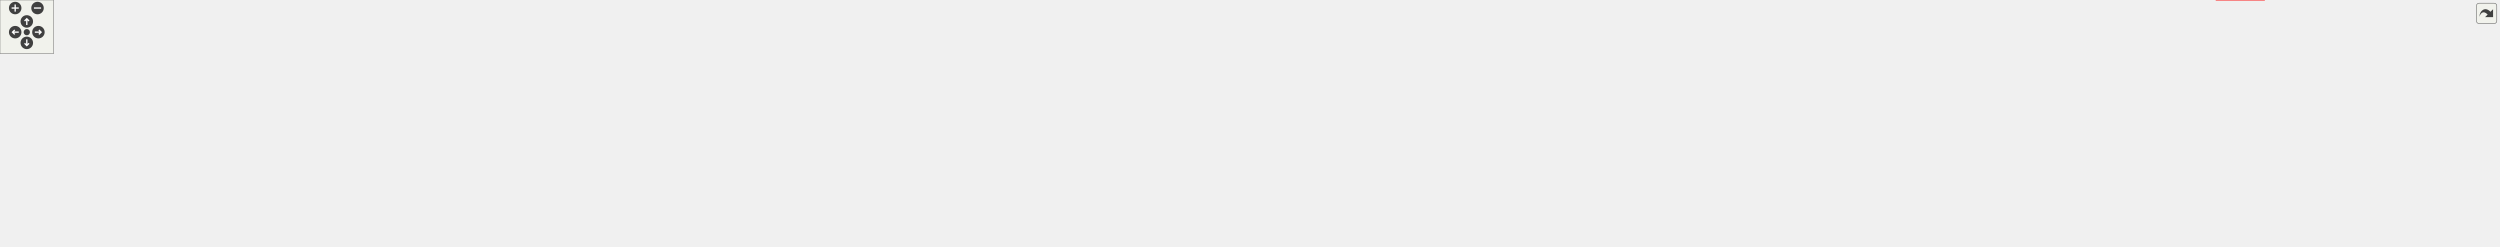
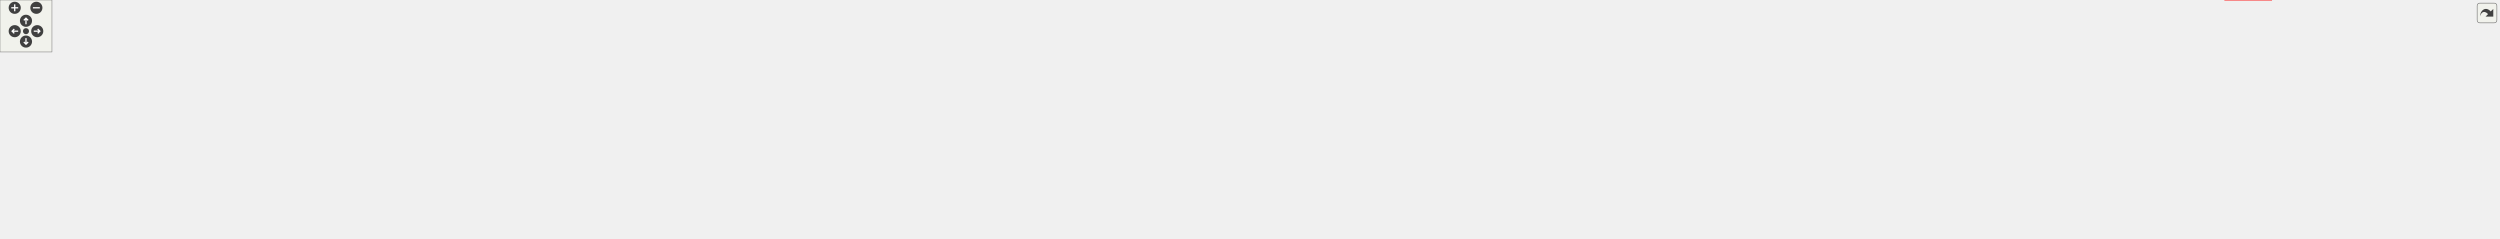
<svg xmlns="http://www.w3.org/2000/svg" xmlns:xlink="http://www.w3.org/1999/xlink" id="main" version="1.1" xml:space="preserve">
  <style type="text/css">
.edge:hover path { stroke: red; }
.edge:hover polygon { stroke: red; fill: red; }
</style>
  <defs>
    <circle id="rim" cx="0" cy="0" r="7" />
    <circle id="rim2" cx="0" cy="0" r="3.5" />
    <g id="zoomPlus">
      <use xlink:href="#rim" fill="#404040">
        <set attributeName="fill" to="#808080" begin="zoomplus.mouseover" end="zoomplus.mouseout" />
      </use>
      <path d="M-4,0h8M0,-4v8" fill="none" stroke="white" stroke-width="1.5" pointer-events="none" />
    </g>
    <g id="zoomMin">
      <use xlink:href="#rim" fill="#404040">
        <set attributeName="fill" to="#808080" begin="zoomminus.mouseover" end="zoomminus.mouseout" />
      </use>
      <path d="M-4,0h8" fill="none" stroke="white" stroke-width="1.5" pointer-events="none" />
    </g>
    <g id="dirArrow">
      <path fill="none" stroke="white" stroke-width="1.5" d="M0,-3.0v7 M-2.5,-0.5L0,-3.0L2.5,-0.5" />
    </g>
    <g id="resetDef">
      <use xlink:href="#rim2" fill="#404040">
        <set attributeName="fill" to="#808080" begin="reset.mouseover" end="reset.mouseout" />
      </use>
    </g>
  </defs>
  <svg id="graph" class="graph">
    <g id="viewport">
      <g id="clust1" class="cluster">
        <g id="a_clust1">
          <a xlink:href="dir_b67e4fc079c68e427acb7897e80486a7.html" target="_top" xlink:title="mutators">
-             <polygon fill="#ddddee" stroke="black" points="8,-56 8,-215 2798,-215 2798,-56 8,-56" />
-             <text text-anchor="middle" x="1403" y="-203" font-family="Helvetica,sans-Serif" font-size="10.00">mutators</text>
+             <polygon fill="#ddddee" stroke="black" points="8,-56 8,-215 2886,-215 2886,-56 8,-56" />
+             <text text-anchor="middle" x="1447" y="-203" font-family="Helvetica,sans-Serif" font-size="10.00">mutators</text>
          </a>
        </g>
      </g>
      <g id="clust2" class="cluster">
        <g id="a_clust2">
          <a xlink:href="dir_4da3e250e03f6533f3c6916aa775b41c.html" target="_top">
-             <polygon fill="#eeeeff" stroke="black" points="16,-64 16,-188 2790,-188 2790,-64 16,-64" />
+             <polygon fill="#eeeeff" stroke="black" points="16,-64 16,-188 2878,-188 2878,-64 16,-64" />
          </a>
        </g>
      </g>
      <g id="node1" class="node">
-         <text text-anchor="middle" x="2755" y="-159.5" font-family="Helvetica,sans-Serif" font-size="10.00">mutator</text>
+         <text text-anchor="middle" x="2843" y="-159.5" font-family="Helvetica,sans-Serif" font-size="10.00">mutator</text>
      </g>
      <g id="node2" class="node">
        <g id="a_node2">
          <a xlink:href="dir_20d4d018e71b108d2bf88eb46cb0e7b6.html" target="_top" xlink:title="bloodloss">
-             <polygon fill="white" stroke="black" points="2709.5,-180 2652.5,-180 2652.5,-144 2709.5,-144 2709.5,-180" />
-             <text text-anchor="middle" x="2681" y="-159.5" font-family="Helvetica,sans-Serif" font-size="10.00">bloodloss</text>
+             <polygon fill="white" stroke="black" points="2797.5,-180 2740.5,-180 2740.5,-144 2797.5,-144 2797.5,-180" />
+             <text text-anchor="middle" x="2769" y="-159.5" font-family="Helvetica,sans-Serif" font-size="10.00">bloodloss</text>
          </a>
        </g>
      </g>
      <g id="node3" class="node">
        <g id="a_node3">
          <a xlink:href="dir_9e82f4de1104750956b3ce07cffbbe7a.html" target="_top" xlink:title="breakablehook">
-             <polygon fill="white" stroke="black" points="2634,-180 2554,-180 2554,-144 2634,-144 2634,-180" />
-             <text text-anchor="middle" x="2594" y="-159.5" font-family="Helvetica,sans-Serif" font-size="10.00">breakablehook</text>
+             <polygon fill="white" stroke="black" points="2722,-180 2642,-180 2642,-144 2722,-144 2722,-180" />
+             <text text-anchor="middle" x="2682" y="-159.5" font-family="Helvetica,sans-Serif" font-size="10.00">breakablehook</text>
          </a>
        </g>
      </g>
      <g id="node4" class="node">
        <g id="a_node4">
          <a xlink:href="dir_07eb8bb3d19ce8165a5aaf6eac26591d.html" target="_top" xlink:title="buffs">
-             <polygon fill="white" stroke="black" points="2536,-180 2482,-180 2482,-144 2536,-144 2536,-180" />
-             <text text-anchor="middle" x="2509" y="-159.5" font-family="Helvetica,sans-Serif" font-size="10.00">buffs</text>
-           </a>
-         </g>
-       </g>
-       <g id="node12" class="node">
-         <g id="a_node12">
+             <polygon fill="white" stroke="black" points="2624,-180 2570,-180 2570,-144 2624,-144 2624,-180" />
+             <text text-anchor="middle" x="2597" y="-159.5" font-family="Helvetica,sans-Serif" font-size="10.00">buffs</text>
+           </a>
+         </g>
+       </g>
+       <g id="node13" class="node">
+         <g id="a_node13">
          <a xlink:href="dir_37818b0dce32e02a5f5a4a96cf829288.html" target="_top" xlink:title="instagib">
-             <polygon fill="white" stroke="black" points="2508,-108 2454,-108 2454,-72 2508,-72 2508,-108" />
-             <text text-anchor="middle" x="2481" y="-87.5" font-family="Helvetica,sans-Serif" font-size="10.00">instagib</text>
+             <polygon fill="white" stroke="black" points="2596,-108 2542,-108 2542,-72 2596,-72 2596,-108" />
+             <text text-anchor="middle" x="2569" y="-87.5" font-family="Helvetica,sans-Serif" font-size="10.00">instagib</text>
          </a>
        </g>
      </g>
      <g id="edge1" class="edge">
-         <path fill="none" stroke="black" d="M2502.08,-143.697C2498.93,-135.813 2495.12,-126.304 2491.62,-117.546" />
-         <polygon fill="black" stroke="black" points="2494.81,-116.089 2487.84,-108.104 2488.31,-118.689 2494.81,-116.089" />
+         <path fill="none" stroke="black" d="M2590.08,-143.697C2586.93,-135.813 2583.12,-126.304 2579.62,-117.546" />
+         <polygon fill="black" stroke="black" points="2582.81,-116.089 2575.84,-108.104 2576.31,-118.689 2582.81,-116.089" />
        <g id="a_edge1-headlabel">
-           <a xlink:href="dir_000029_000037.html" target="_top" xlink:title="1">
-             <text text-anchor="middle" x="2498.78" y="-115.872" font-family="Helvetica,sans-Serif" font-size="10.00">1</text>
-           </a>
-         </g>
-       </g>
-       <g id="node35" class="node">
-         <g id="a_node35">
+           <a xlink:href="dir_000029_000038.html" target="_top" xlink:title="1">
+             <text text-anchor="middle" x="2586.78" y="-115.872" font-family="Helvetica,sans-Serif" font-size="10.00">1</text>
+           </a>
+         </g>
+       </g>
+       <g id="node36" class="node">
+         <g id="a_node36">
          <a xlink:href="dir_e220edc87b29ed8f83fd5a560ddf76b2.html" target="_top" xlink:title="items">
-             <polygon fill="none" stroke="red" points="2535,-36 2481,-36 2481,-0 2535,-0 2535,-36" />
-             <text text-anchor="middle" x="2508" y="-15.5" font-family="Helvetica,sans-Serif" font-size="10.00">items</text>
+             <polygon fill="none" stroke="red" points="2623,-36 2569,-36 2569,-0 2623,-0 2623,-36" />
+             <text text-anchor="middle" x="2596" y="-15.5" font-family="Helvetica,sans-Serif" font-size="10.00">items</text>
          </a>
        </g>
      </g>
      <g id="edge2" class="edge">
-         <path fill="none" stroke="black" d="M2512.35,-143.86C2515.96,-123.036 2520.7,-86.859 2517,-56 2516.61,-52.718 2516.02,-49.307 2515.34,-45.942" />
-         <polygon fill="black" stroke="black" points="2518.74,-45.114 2513.08,-36.161 2511.92,-46.693 2518.74,-45.114" />
+         <path fill="none" stroke="black" d="M2600.35,-143.86C2603.96,-123.036 2608.7,-86.859 2605,-56 2604.61,-52.718 2604.02,-49.307 2603.34,-45.942" />
+         <polygon fill="black" stroke="black" points="2606.74,-45.114 2601.08,-36.161 2599.92,-46.693 2606.74,-45.114" />
        <g id="a_edge2-headlabel">
          <a xlink:href="dir_000029_000018.html" target="_top" xlink:title="1">
-             <text text-anchor="middle" x="2522.32" y="-45.477" font-family="Helvetica,sans-Serif" font-size="10.00">1</text>
+             <text text-anchor="middle" x="2610.32" y="-45.477" font-family="Helvetica,sans-Serif" font-size="10.00">1</text>
          </a>
        </g>
      </g>
      <g id="node5" class="node">
        <g id="a_node5">
          <a xlink:href="dir_e993fb9997d93070d173d259a752cf4d.html" target="_top" xlink:title="bugrigs">
-             <polygon fill="white" stroke="black" points="2464,-180 2410,-180 2410,-144 2464,-144 2464,-180" />
-             <text text-anchor="middle" x="2437" y="-159.5" font-family="Helvetica,sans-Serif" font-size="10.00">bugrigs</text>
+             <polygon fill="white" stroke="black" points="2552,-180 2498,-180 2498,-144 2552,-144 2552,-180" />
+             <text text-anchor="middle" x="2525" y="-159.5" font-family="Helvetica,sans-Serif" font-size="10.00">bugrigs</text>
          </a>
        </g>
      </g>
      <g id="node6" class="node">
        <g id="a_node6">
          <a xlink:href="dir_4fc3760cb63793df039a7d8908c9e871.html" target="_top" xlink:title="campcheck">
-             <polygon fill="white" stroke="black" points="2391.25,-180 2324.75,-180 2324.75,-144 2391.25,-144 2391.25,-180" />
-             <text text-anchor="middle" x="2358" y="-159.5" font-family="Helvetica,sans-Serif" font-size="10.00">campcheck</text>
+             <polygon fill="white" stroke="black" points="2479.25,-180 2412.75,-180 2412.75,-144 2479.25,-144 2479.25,-180" />
+             <text text-anchor="middle" x="2446" y="-159.5" font-family="Helvetica,sans-Serif" font-size="10.00">campcheck</text>
          </a>
        </g>
      </g>
      <g id="node7" class="node">
        <g id="a_node7">
          <a xlink:href="dir_24d5af96259a7f9bd1f10e9dcc5c8d14.html" target="_top" xlink:title="cloaked">
-             <polygon fill="white" stroke="black" points="2306,-180 2252,-180 2252,-144 2306,-144 2306,-180" />
-             <text text-anchor="middle" x="2279" y="-159.5" font-family="Helvetica,sans-Serif" font-size="10.00">cloaked</text>
+             <polygon fill="white" stroke="black" points="2394,-180 2340,-180 2340,-144 2394,-144 2394,-180" />
+             <text text-anchor="middle" x="2367" y="-159.5" font-family="Helvetica,sans-Serif" font-size="10.00">cloaked</text>
          </a>
        </g>
      </g>
      <g id="node8" class="node">
        <g id="a_node8">
          <a xlink:href="dir_fac6fab545f3e20d7e34223e8b0e96a7.html" target="_top" xlink:title="damagetext">
-             <polygon fill="white" stroke="black" points="2234,-180 2166,-180 2166,-144 2234,-144 2234,-180" />
-             <text text-anchor="middle" x="2200" y="-159.5" font-family="Helvetica,sans-Serif" font-size="10.00">damagetext</text>
+             <polygon fill="white" stroke="black" points="2322,-180 2254,-180 2254,-144 2322,-144 2322,-180" />
+             <text text-anchor="middle" x="2288" y="-159.5" font-family="Helvetica,sans-Serif" font-size="10.00">damagetext</text>
          </a>
        </g>
      </g>
      <g id="node9" class="node">
        <g id="a_node9">
          <a xlink:href="dir_c650c86679b7009fd845cd654fc02400.html" target="_top" xlink:title="dodging">
-             <polygon fill="white" stroke="black" points="2148,-180 2094,-180 2094,-144 2148,-144 2148,-180" />
-             <text text-anchor="middle" x="2121" y="-159.5" font-family="Helvetica,sans-Serif" font-size="10.00">dodging</text>
+             <polygon fill="white" stroke="black" points="2236,-180 2182,-180 2182,-144 2236,-144 2236,-180" />
+             <text text-anchor="middle" x="2209" y="-159.5" font-family="Helvetica,sans-Serif" font-size="10.00">dodging</text>
          </a>
        </g>
      </g>
      <g id="node10" class="node">
        <g id="a_node10">
          <a xlink:href="dir_a174b36e7b82dfff8455c2e091a904df.html" target="_top" xlink:title="doublejump">
-             <polygon fill="white" stroke="black" points="2076,-180 2010,-180 2010,-144 2076,-144 2076,-180" />
-             <text text-anchor="middle" x="2043" y="-159.5" font-family="Helvetica,sans-Serif" font-size="10.00">doublejump</text>
+             <polygon fill="white" stroke="black" points="2164,-180 2098,-180 2098,-144 2164,-144 2164,-180" />
+             <text text-anchor="middle" x="2131" y="-159.5" font-family="Helvetica,sans-Serif" font-size="10.00">doublejump</text>
          </a>
        </g>
      </g>
      <g id="node11" class="node">
        <g id="a_node11">
+           <a xlink:href="dir_fbc7c21f2d890ec40d2acda7df3acfd1.html" target="_top" xlink:title="globalforces">
+             <polygon fill="white" stroke="black" points="2079.25,-180 2010.75,-180 2010.75,-144 2079.25,-144 2079.25,-180" />
+             <text text-anchor="middle" x="2045" y="-159.5" font-family="Helvetica,sans-Serif" font-size="10.00">globalforces</text>
+           </a>
+         </g>
+       </g>
+       <g id="node12" class="node">
+         <g id="a_node12">
          <a xlink:href="dir_e417185ead5e4d3394b43f6ad6b9840f.html" target="_top" xlink:title="hook">
            <polygon fill="white" stroke="black" points="1992,-180 1938,-180 1938,-144 1992,-144 1992,-180" />
            <text text-anchor="middle" x="1965" y="-159.5" font-family="Helvetica,sans-Serif" font-size="10.00">hook</text>
          </a>
        </g>
      </g>
      <g id="edge3" class="edge">
-         <path fill="none" stroke="black" d="M2487.67,-71.697C2490.71,-63.813 2494.38,-54.304 2497.76,-45.546" />
-         <polygon fill="black" stroke="black" points="2501.07,-46.694 2501.4,-36.104 2494.54,-44.175 2501.07,-46.694" />
+         <path fill="none" stroke="black" d="M2575.67,-71.697C2578.71,-63.813 2582.38,-54.304 2585.76,-45.546" />
+         <polygon fill="black" stroke="black" points="2589.07,-46.694 2589.4,-36.104 2582.54,-44.175 2589.07,-46.694" />
        <g id="a_edge3-headlabel">
-           <a xlink:href="dir_000037_000018.html" target="_top" xlink:title="3">
-             <text text-anchor="middle" x="2502.42" y="-48.569" font-family="Helvetica,sans-Serif" font-size="10.00">3</text>
-           </a>
-         </g>
-       </g>
-       <g id="node13" class="node">
-         <g id="a_node13">
+           <a xlink:href="dir_000038_000018.html" target="_top" xlink:title="3">
+             <text text-anchor="middle" x="2590.42" y="-48.569" font-family="Helvetica,sans-Serif" font-size="10.00">3</text>
+           </a>
+         </g>
+       </g>
+       <g id="node14" class="node">
+         <g id="a_node14">
          <a xlink:href="dir_605ca3db3b03821e840695b3f16c646d.html" target="_top" xlink:title="invincibleproj">
            <polygon fill="white" stroke="black" points="1919.25,-180 1846.75,-180 1846.75,-144 1919.25,-144 1919.25,-180" />
            <text text-anchor="middle" x="1883" y="-159.5" font-family="Helvetica,sans-Serif" font-size="10.00">invincibleproj</text>
          </a>
        </g>
      </g>
-       <g id="node14" class="node">
-         <g id="a_node14">
+       <g id="node15" class="node">
+         <g id="a_node15">
          <a xlink:href="dir_955cc29256ddce4e0fe4a772b823ba02.html" target="_top" xlink:title="melee_only">
            <polygon fill="white" stroke="black" points="1828,-180 1762,-180 1762,-144 1828,-144 1828,-180" />
            <text text-anchor="middle" x="1795" y="-159.5" font-family="Helvetica,sans-Serif" font-size="10.00">melee_only</text>
          </a>
        </g>
      </g>
-       <g id="node15" class="node">
-         <g id="a_node15">
+       <g id="node16" class="node">
+         <g id="a_node16">
          <a xlink:href="dir_4ac90a8637fec137e2b7c4c5edbccddf.html" target="_top" xlink:title="midair">
            <polygon fill="white" stroke="black" points="1744,-180 1690,-180 1690,-144 1744,-144 1744,-180" />
            <text text-anchor="middle" x="1717" y="-159.5" font-family="Helvetica,sans-Serif" font-size="10.00">midair</text>
          </a>
        </g>
      </g>
-       <g id="node16" class="node">
-         <g id="a_node16">
+       <g id="node17" class="node">
+         <g id="a_node17">
          <a xlink:href="dir_0c3ec26f6592f749c61a1603936c4614.html" target="_top" xlink:title="multijump">
            <polygon fill="white" stroke="black" points="1671.25,-180 1612.75,-180 1612.75,-144 1671.25,-144 1671.25,-180" />
            <text text-anchor="middle" x="1642" y="-159.5" font-family="Helvetica,sans-Serif" font-size="10.00">multijump</text>
          </a>
        </g>
      </g>
-       <g id="node17" class="node">
-         <g id="a_node17">
+       <g id="node18" class="node">
+         <g id="a_node18">
          <a xlink:href="dir_17ef1929f5ae280d86dfb12dff4430d9.html" target="_top" xlink:title="nades">
            <polygon fill="white" stroke="black" points="1594,-180 1540,-180 1540,-144 1594,-144 1594,-180" />
            <text text-anchor="middle" x="1567" y="-159.5" font-family="Helvetica,sans-Serif" font-size="10.00">nades</text>
          </a>
        </g>
      </g>
-       <g id="node18" class="node">
-         <g id="a_node18">
+       <g id="node19" class="node">
+         <g id="a_node19">
          <a xlink:href="dir_ad4e2639993b003d9a31a6270d45c7d3.html" target="_top" xlink:title="new_toys">
            <polygon fill="white" stroke="black" points="1521.25,-180 1462.75,-180 1462.75,-144 1521.25,-144 1521.25,-180" />
            <text text-anchor="middle" x="1492" y="-159.5" font-family="Helvetica,sans-Serif" font-size="10.00">new_toys</text>
          </a>
        </g>
      </g>
-       <g id="node19" class="node">
-         <g id="a_node19">
+       <g id="node20" class="node">
+         <g id="a_node20">
          <a xlink:href="dir_d2cfd6a11dc922a7fa47e23507d8dce8.html" target="_top" xlink:title="nix">
            <polygon fill="white" stroke="black" points="1444,-180 1390,-180 1390,-144 1444,-144 1444,-180" />
            <text text-anchor="middle" x="1417" y="-159.5" font-family="Helvetica,sans-Serif" font-size="10.00">nix</text>
          </a>
        </g>
      </g>
-       <g id="node20" class="node">
-         <g id="a_node20">
+       <g id="node21" class="node">
+         <g id="a_node21">
          <a xlink:href="dir_9f0ba747dc6b4bb85fdadc94258260f2.html" target="_top" xlink:title="overkill">
            <polygon fill="white" stroke="black" points="1372,-180 1318,-180 1318,-144 1372,-144 1372,-180" />
            <text text-anchor="middle" x="1345" y="-159.5" font-family="Helvetica,sans-Serif" font-size="10.00">overkill</text>
          </a>
        </g>
      </g>
-       <g id="node21" class="node">
-         <g id="a_node21">
+       <g id="node22" class="node">
+         <g id="a_node22">
          <a xlink:href="dir_b6c97c161207b1661a8199c6053818da.html" target="_top" xlink:title="physical_items">
            <polygon fill="white" stroke="black" points="1300,-180 1218,-180 1218,-144 1300,-144 1300,-180" />
            <text text-anchor="middle" x="1259" y="-159.5" font-family="Helvetica,sans-Serif" font-size="10.00">physical_items</text>
          </a>
        </g>
      </g>
-       <g id="node22" class="node">
-         <g id="a_node22">
+       <g id="node23" class="node">
+         <g id="a_node23">
          <a xlink:href="dir_f94bb8a79d431502b6e1e127643ac2d2.html" target="_top" xlink:title="pinata">
            <polygon fill="white" stroke="black" points="1200,-180 1146,-180 1146,-144 1200,-144 1200,-180" />
            <text text-anchor="middle" x="1173" y="-159.5" font-family="Helvetica,sans-Serif" font-size="10.00">pinata</text>
          </a>
        </g>
      </g>
-       <g id="node23" class="node">
-         <g id="a_node23">
+       <g id="node24" class="node">
+         <g id="a_node24">
          <a xlink:href="dir_bb643f3480210b795804479284c90b50.html" target="_top" xlink:title="random_gravity">
            <polygon fill="white" stroke="black" points="1127.25,-180 1044.75,-180 1044.75,-144 1127.25,-144 1127.25,-180" />
            <text text-anchor="middle" x="1086" y="-159.5" font-family="Helvetica,sans-Serif" font-size="10.00">random_gravity</text>
          </a>
        </g>
      </g>
-       <g id="node24" class="node">
-         <g id="a_node24">
+       <g id="node25" class="node">
+         <g id="a_node25">
          <a xlink:href="dir_7cb5e0243dc500293d87d16dc902d405.html" target="_top" xlink:title="rocketflying">
            <polygon fill="white" stroke="black" points="1026.25,-180 959.75,-180 959.75,-144 1026.25,-144 1026.25,-180" />
            <text text-anchor="middle" x="993" y="-159.5" font-family="Helvetica,sans-Serif" font-size="10.00">rocketflying</text>
          </a>
        </g>
      </g>
-       <g id="node25" class="node">
-         <g id="a_node25">
+       <g id="node26" class="node">
+         <g id="a_node26">
          <a xlink:href="dir_544fff73064dd569a154d7d3eede1cb1.html" target="_top" xlink:title="rocketminsta">
            <polygon fill="white" stroke="black" points="941.25,-180 868.75,-180 868.75,-144 941.25,-144 941.25,-180" />
            <text text-anchor="middle" x="905" y="-159.5" font-family="Helvetica,sans-Serif" font-size="10.00">rocketminsta</text>
          </a>
        </g>
      </g>
-       <g id="node26" class="node">
-         <g id="a_node26">
+       <g id="node27" class="node">
+         <g id="a_node27">
          <a xlink:href="dir_1026f8b19c521f7b9f1ee529c69fe9ee.html" target="_top" xlink:title="running_guns">
            <polygon fill="white" stroke="black" points="850,-180 776,-180 776,-144 850,-144 850,-180" />
            <text text-anchor="middle" x="813" y="-159.5" font-family="Helvetica,sans-Serif" font-size="10.00">running_guns</text>
          </a>
        </g>
      </g>
-       <g id="node27" class="node">
-         <g id="a_node27">
+       <g id="node28" class="node">
+         <g id="a_node28">
          <a xlink:href="dir_b68ca7086d2f96faf819e97089e454ec.html" target="_top" xlink:title="sandbox">
            <polygon fill="white" stroke="black" points="758,-180 704,-180 704,-144 758,-144 758,-180" />
            <text text-anchor="middle" x="731" y="-159.5" font-family="Helvetica,sans-Serif" font-size="10.00">sandbox</text>
          </a>
        </g>
      </g>
-       <g id="node28" class="node">
-         <g id="a_node28">
+       <g id="node29" class="node">
+         <g id="a_node29">
          <a xlink:href="dir_522059a54499aa1a8da2a05bb86fa7c7.html" target="_top" xlink:title="spawn_near_teammate">
            <polygon fill="white" stroke="black" points="686,-180 568,-180 568,-144 686,-144 686,-180" />
            <text text-anchor="middle" x="627" y="-159.5" font-family="Helvetica,sans-Serif" font-size="10.00">spawn_near_teammate</text>
          </a>
        </g>
      </g>
-       <g id="node29" class="node">
-         <g id="a_node29">
+       <g id="node30" class="node">
+         <g id="a_node30">
          <a xlink:href="dir_da85d8bbd3532417aaf697237f5aceeb.html" target="_top" xlink:title="superspec">
            <polygon fill="white" stroke="black" points="549.5,-180 488.5,-180 488.5,-144 549.5,-144 549.5,-180" />
            <text text-anchor="middle" x="519" y="-159.5" font-family="Helvetica,sans-Serif" font-size="10.00">superspec</text>
          </a>
        </g>
      </g>
-       <g id="node30" class="node">
-         <g id="a_node30">
+       <g id="node31" class="node">
+         <g id="a_node31">
          <a xlink:href="dir_ff27e448fac324d88c702b7803ed56f3.html" target="_top" xlink:title="touchexplode">
            <polygon fill="white" stroke="black" points="470,-180 396,-180 396,-144 470,-144 470,-180" />
            <text text-anchor="middle" x="433" y="-159.5" font-family="Helvetica,sans-Serif" font-size="10.00">touchexplode</text>
          </a>
        </g>
      </g>
-       <g id="node31" class="node">
-         <g id="a_node31">
+       <g id="node32" class="node">
+         <g id="a_node32">
          <a xlink:href="dir_3766841665e01e37853b031527a51915.html" target="_top" xlink:title="vampire">
            <polygon fill="white" stroke="black" points="378,-180 324,-180 324,-144 378,-144 378,-180" />
            <text text-anchor="middle" x="351" y="-159.5" font-family="Helvetica,sans-Serif" font-size="10.00">vampire</text>
          </a>
        </g>
      </g>
-       <g id="node32" class="node">
-         <g id="a_node32">
+       <g id="node33" class="node">
+         <g id="a_node33">
          <a xlink:href="dir_f9e758d90058dfaf377d6a183081960d.html" target="_top" xlink:title="vampirehook">
            <polygon fill="white" stroke="black" points="306,-180 234,-180 234,-144 306,-144 306,-180" />
            <text text-anchor="middle" x="270" y="-159.5" font-family="Helvetica,sans-Serif" font-size="10.00">vampirehook</text>
          </a>
        </g>
      </g>
-       <g id="node33" class="node">
-         <g id="a_node33">
+       <g id="node34" class="node">
+         <g id="a_node34">
          <a xlink:href="dir_4573854e5f122b3a76229eff451e1727.html" target="_top" xlink:title="waypoints">
            <polygon fill="white" stroke="black" points="215.25,-180 154.75,-180 154.75,-144 215.25,-144 215.25,-180" />
            <text text-anchor="middle" x="185" y="-159.5" font-family="Helvetica,sans-Serif" font-size="10.00">waypoints</text>
          </a>
        </g>
      </g>
-       <g id="node34" class="node">
-         <g id="a_node34">
+       <g id="node35" class="node">
+         <g id="a_node35">
          <a xlink:href="dir_ecf5b0e552eaccd491bf62d16a91d83a.html" target="_top" xlink:title="weaponarena_random">
            <polygon fill="white" stroke="black" points="135.5,-180 24.5,-180 24.5,-144 135.5,-144 135.5,-180" />
            <text text-anchor="middle" x="80" y="-159.5" font-family="Helvetica,sans-Serif" font-size="10.00">weaponarena_random</text>
          </a>
        </g>
      </g>
    </g>
  </svg>
  <g id="navigator" transform="translate(0 0)" fill="#404254">
    <rect fill="#f2f5e9" fill-opacity="0.5" stroke="#606060" stroke-width=".5" x="0" y="0" width="60" height="60" />
    <use id="zoomplus" xlink:href="#zoomPlus" x="17" y="9" />
    <use id="zoomminus" xlink:href="#zoomMin" x="42" y="9" />
    <use id="reset" xlink:href="#resetDef" x="30" y="36" />
    <g id="arrowUp" xlink:href="#dirArrow" transform="translate(30 24)">
      <use xlink:href="#rim" fill="#404040">
        <set attributeName="fill" to="#808080" begin="arrowUp.mouseover" end="arrowUp.mouseout" />
      </use>
      <path fill="none" stroke="white" stroke-width="1.5" d="M0,-3.0v7 M-2.5,-0.5L0,-3.0L2.5,-0.5" />
    </g>
    <g id="arrowRight" xlink:href="#dirArrow" transform="rotate(90) translate(36 -43)">
      <use xlink:href="#rim" fill="#404040">
        <set attributeName="fill" to="#808080" begin="arrowRight.mouseover" end="arrowRight.mouseout" />
      </use>
      <path fill="none" stroke="white" stroke-width="1.5" d="M0,-3.0v7 M-2.5,-0.5L0,-3.0L2.5,-0.5" />
    </g>
    <g id="arrowDown" xlink:href="#dirArrow" transform="rotate(180) translate(-30 -48)">
      <use xlink:href="#rim" fill="#404040">
        <set attributeName="fill" to="#808080" begin="arrowDown.mouseover" end="arrowDown.mouseout" />
      </use>
      <path fill="none" stroke="white" stroke-width="1.5" d="M0,-3.0v7 M-2.5,-0.5L0,-3.0L2.5,-0.5" />
    </g>
    <g id="arrowLeft" xlink:href="#dirArrow" transform="rotate(270) translate(-36 17)">
      <use xlink:href="#rim" fill="#404040">
        <set attributeName="fill" to="#808080" begin="arrowLeft.mouseover" end="arrowLeft.mouseout" />
      </use>
      <path fill="none" stroke="white" stroke-width="1.5" d="M0,-3.0v7 M-2.5,-0.5L0,-3.0L2.5,-0.5" />
    </g>
  </g>
  <svg viewBox="0 0 15 15" width="100%" height="30px" preserveAspectRatio="xMaxYMin meet">
    <g id="arrow_out" transform="scale(0.3 0.3)">
      <a xlink:href="dir_4da3e250e03f6533f3c6916aa775b41c_dep_org.svg" target="_base">
        <rect id="button" ry="5" rx="5" y="6" x="6" height="38" width="38" fill="#f2f5e9" fill-opacity="0.5" stroke="#606060" stroke-width="1.0" />
        <path id="arrow" d="M 11.5,31.437 C 11.94,20.098 22.043,11.323 32.159,21.979 L 37.069,17.246 C 37.069,17.246 37.088,32 37.088,32 L 22.16,31.978 C 22.16,31.978 26.998,27.14 26.998,27.14 C 18.529,18.264 13.292,25.23 11.5,31.437 z" style="fill:#404040;" />
      </a>
    </g>
  </svg>
</svg>
